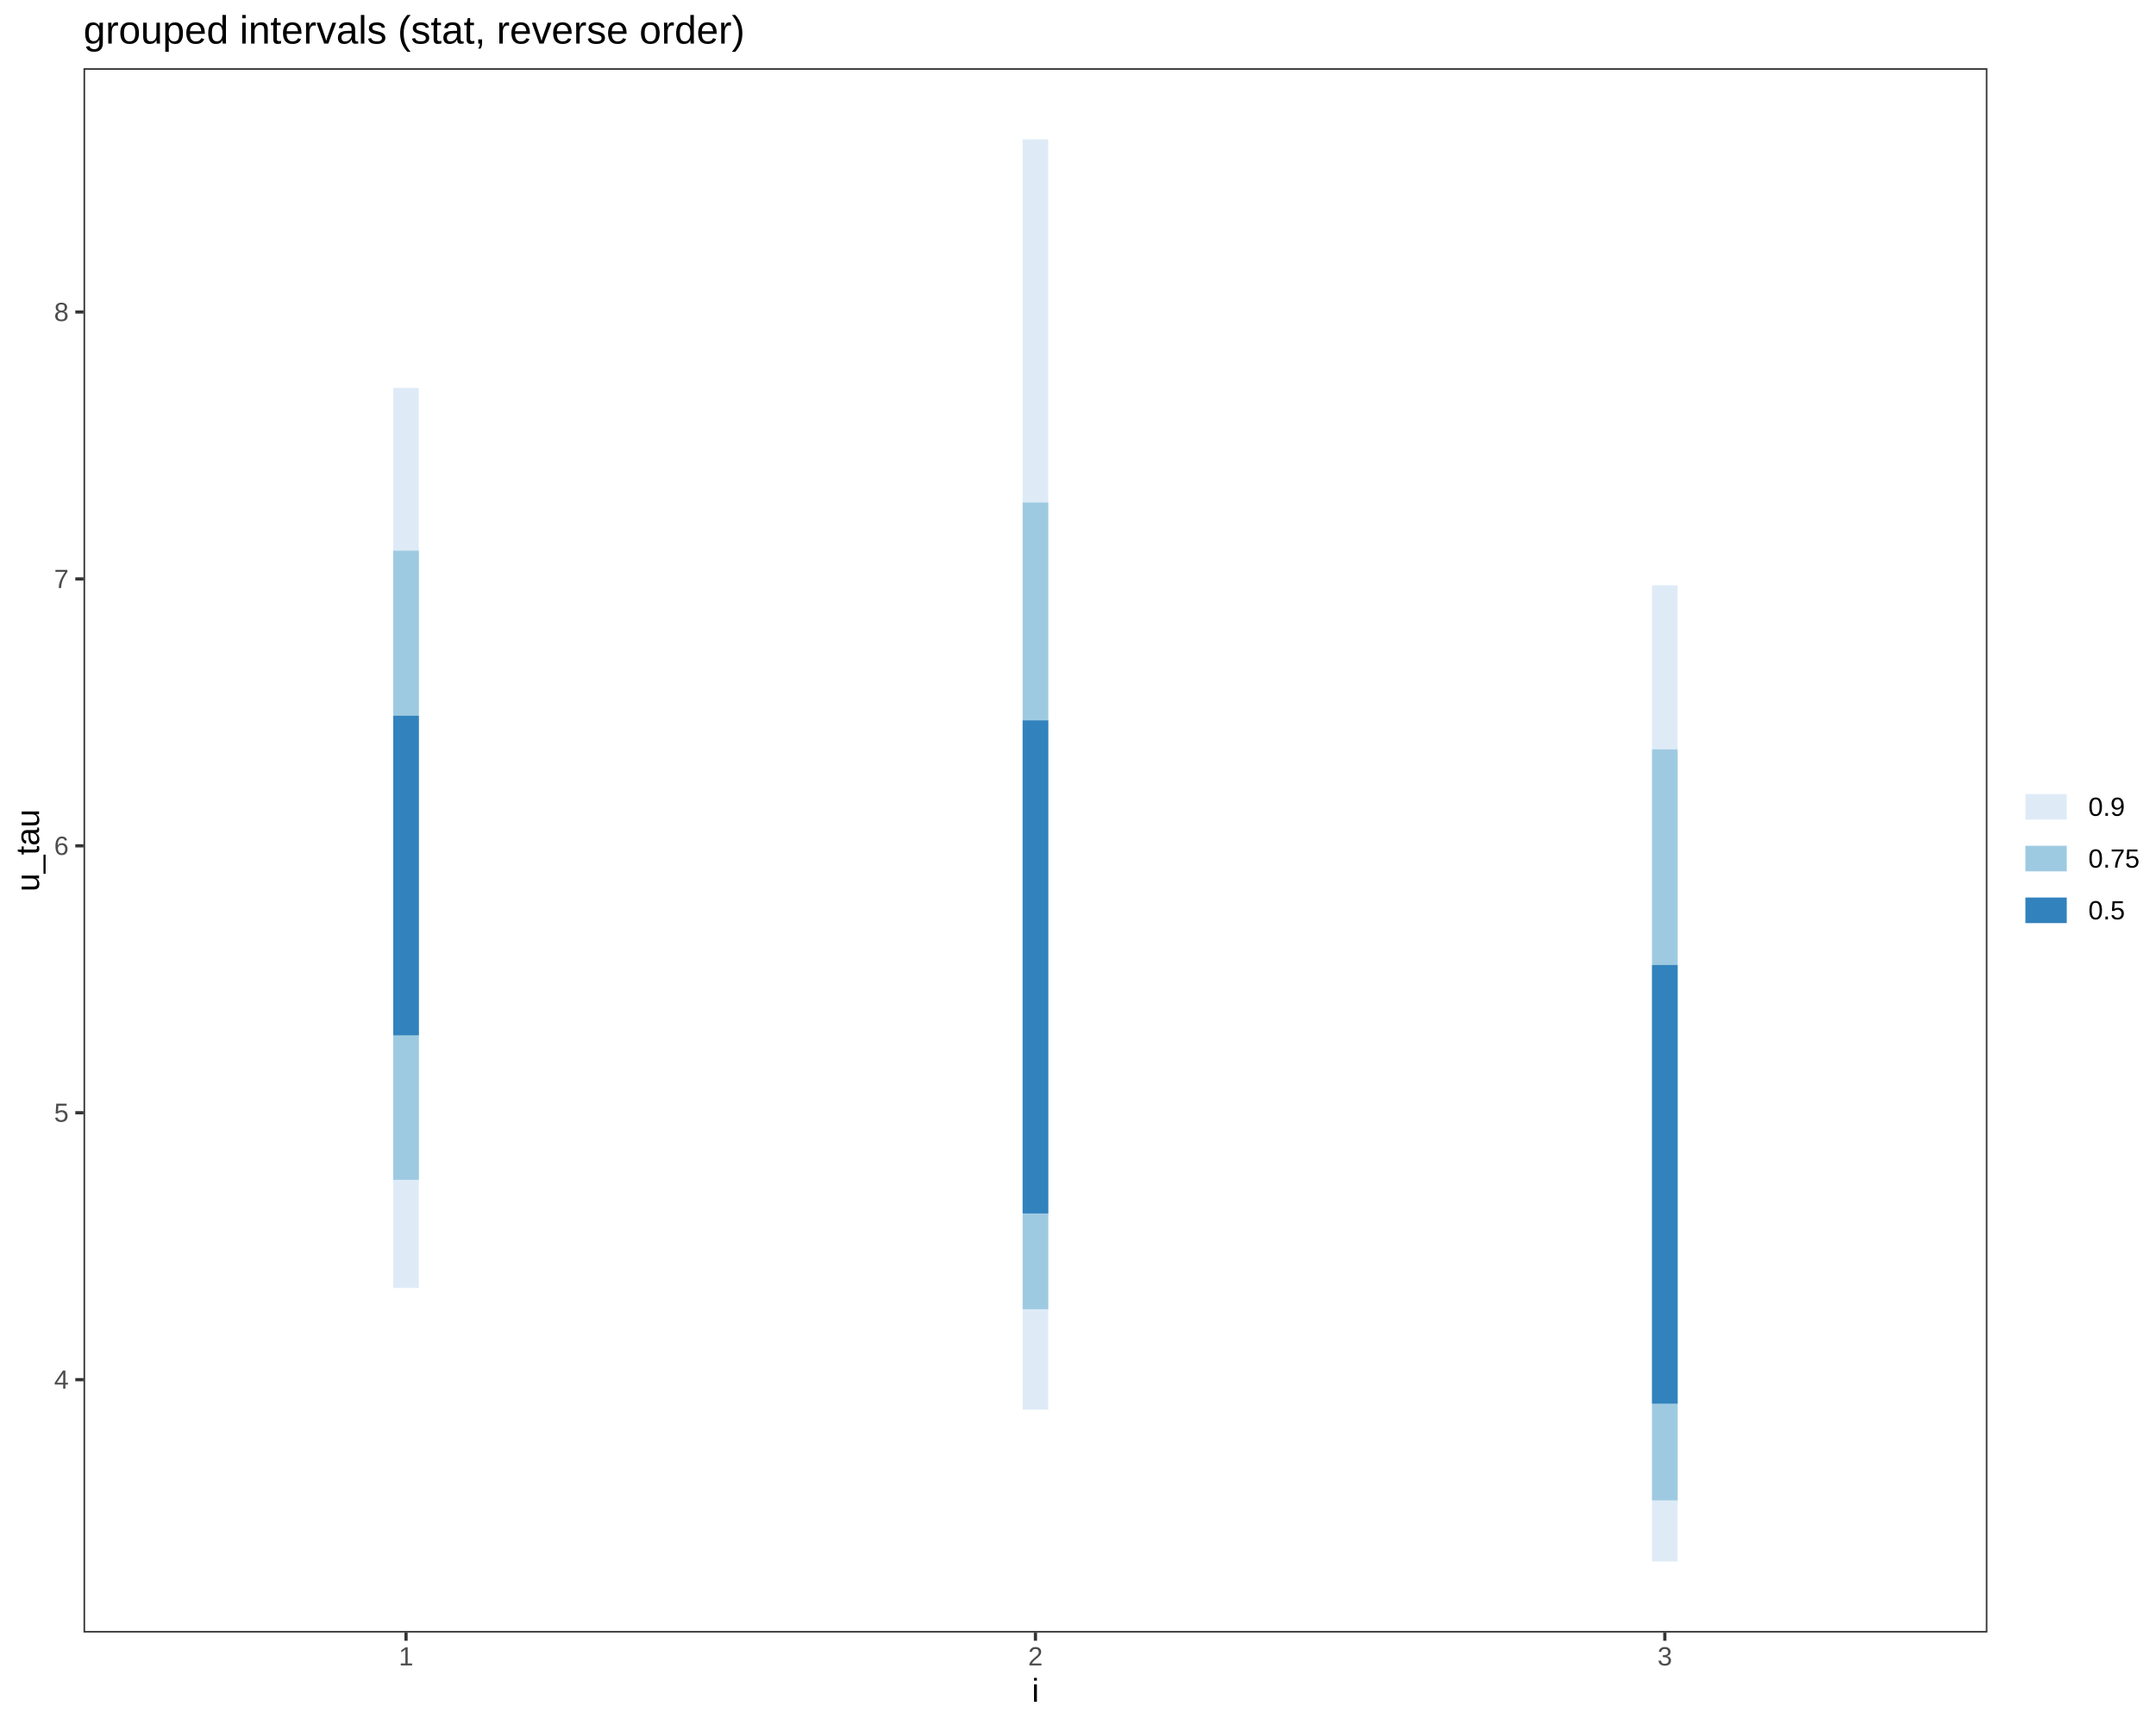
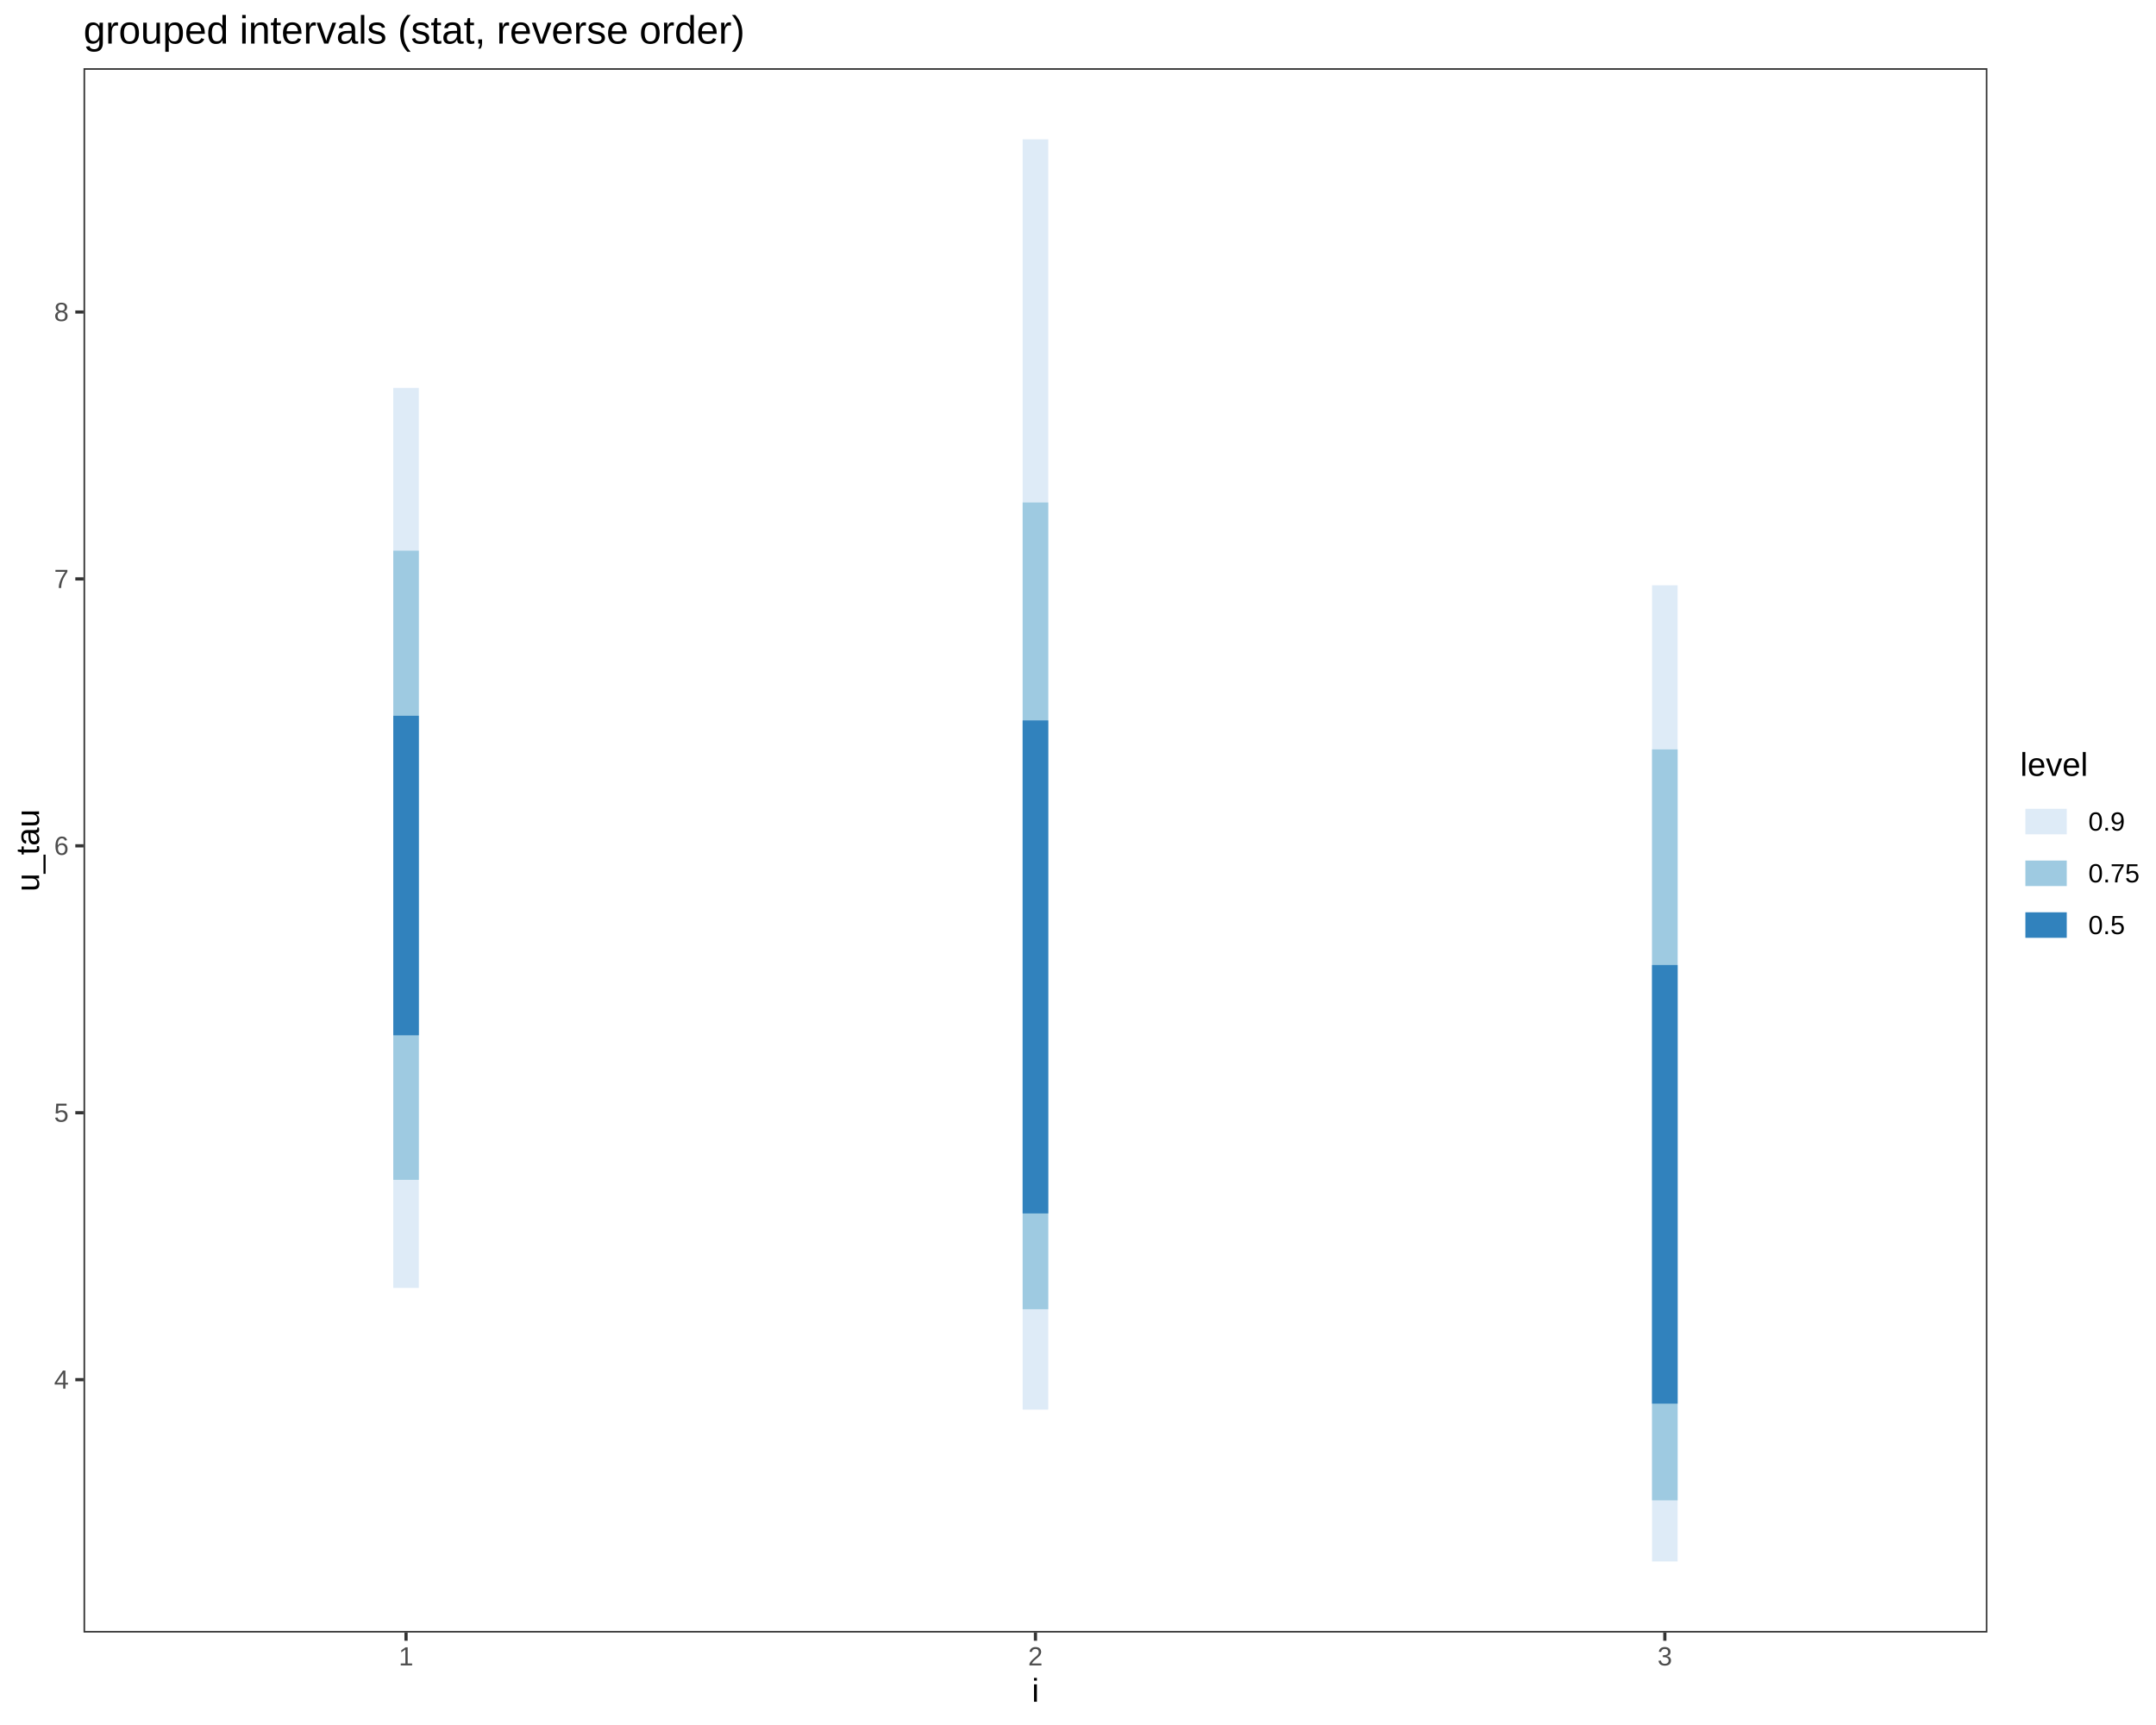
<svg xmlns="http://www.w3.org/2000/svg" viewBox="0 0 720.00 576.00">
  <defs>
    <style type="text/css">
    line, polyline, polygon, path, rect, circle {
      fill: none;
      stroke: #000000;
      stroke-linecap: round;
      stroke-linejoin: round;
      stroke-miterlimit: 10.00;
    }
  </style>
  </defs>
  <rect width="100%" height="100%" style="stroke: none; fill: #FFFFFF;" />
  <rect x="0.00" y="0.00" width="720.00" height="576.00" style="stroke-width: 1.07; stroke: #FFFFFF; fill: #FFFFFF;" />
  <defs>
    <clipPath id="cpMjcuODl8NjYzLjY5fDU0NS4xM3wyMi43Nw==">
      <rect x="27.89" y="22.77" width="635.81" height="522.36" />
    </clipPath>
  </defs>
  <rect x="27.89" y="22.77" width="635.81" height="522.36" style="stroke-width: 1.07; stroke: none; fill: #FFFFFF;" clip-path="url(#cpMjcuODl8NjYzLjY5fDU0NS4xM3wyMi43Nw==)" />
  <line x1="135.60" y1="430.06" x2="135.60" y2="129.52" style="stroke-width: 8.54; stroke: #DEEBF7; stroke-linecap: butt;" clip-path="url(#cpMjcuODl8NjYzLjY5fDU0NS4xM3wyMi43Nw==)" />
  <line x1="135.60" y1="393.97" x2="135.60" y2="183.88" style="stroke-width: 8.54; stroke: #9ECAE1; stroke-linecap: butt;" clip-path="url(#cpMjcuODl8NjYzLjY5fDU0NS4xM3wyMi43Nw==)" />
  <line x1="135.60" y1="345.70" x2="135.60" y2="239.01" style="stroke-width: 8.54; stroke: #3182BD; stroke-linecap: butt;" clip-path="url(#cpMjcuODl8NjYzLjY5fDU0NS4xM3wyMi43Nw==)" />
  <line x1="345.79" y1="470.69" x2="345.79" y2="46.52" style="stroke-width: 8.54; stroke: #DEEBF7; stroke-linecap: butt;" clip-path="url(#cpMjcuODl8NjYzLjY5fDU0NS4xM3wyMi43Nw==)" />
  <line x1="345.79" y1="437.16" x2="345.79" y2="167.78" style="stroke-width: 8.54; stroke: #9ECAE1; stroke-linecap: butt;" clip-path="url(#cpMjcuODl8NjYzLjY5fDU0NS4xM3wyMi43Nw==)" />
  <line x1="345.79" y1="405.18" x2="345.79" y2="240.55" style="stroke-width: 8.54; stroke: #3182BD; stroke-linecap: butt;" clip-path="url(#cpMjcuODl8NjYzLjY5fDU0NS4xM3wyMi43Nw==)" />
  <line x1="555.97" y1="521.39" x2="555.97" y2="195.44" style="stroke-width: 8.54; stroke: #DEEBF7; stroke-linecap: butt;" clip-path="url(#cpMjcuODl8NjYzLjY5fDU0NS4xM3wyMi43Nw==)" />
  <line x1="555.97" y1="500.99" x2="555.97" y2="250.23" style="stroke-width: 8.54; stroke: #9ECAE1; stroke-linecap: butt;" clip-path="url(#cpMjcuODl8NjYzLjY5fDU0NS4xM3wyMi43Nw==)" />
  <line x1="555.97" y1="468.70" x2="555.97" y2="322.24" style="stroke-width: 8.54; stroke: #3182BD; stroke-linecap: butt;" clip-path="url(#cpMjcuODl8NjYzLjY5fDU0NS4xM3wyMi43Nw==)" />
  <rect x="27.89" y="22.77" width="635.81" height="522.36" style="stroke-width: 1.07; stroke: #333333;" clip-path="url(#cpMjcuODl8NjYzLjY5fDU0NS4xM3wyMi43Nw==)" />
  <defs>
    <clipPath id="cpMC4wMHw3MjAuMDB8NTc2LjAwfDAuMDA=">
      <rect x="0.00" y="0.00" width="720.00" height="576.00" />
    </clipPath>
  </defs>
  <g clip-path="url(#cpMC4wMHw3MjAuMDB8NTc2LjAwfDAuMDA=)">
    <text x="18.06" y="463.70" style="font-size: 8.80px; fill: #4D4D4D; font-family: Liberation Sans;" textLength="4.89px" lengthAdjust="spacingAndGlyphs">4</text>
  </g>
  <g clip-path="url(#cpMC4wMHw3MjAuMDB8NTc2LjAwfDAuMDA=)">
    <text x="18.06" y="374.58" style="font-size: 8.80px; fill: #4D4D4D; font-family: Liberation Sans;" textLength="4.89px" lengthAdjust="spacingAndGlyphs">5</text>
  </g>
  <g clip-path="url(#cpMC4wMHw3MjAuMDB8NTc2LjAwfDAuMDA=)">
    <text x="18.06" y="285.46" style="font-size: 8.80px; fill: #4D4D4D; font-family: Liberation Sans;" textLength="4.89px" lengthAdjust="spacingAndGlyphs">6</text>
  </g>
  <g clip-path="url(#cpMC4wMHw3MjAuMDB8NTc2LjAwfDAuMDA=)">
    <text x="18.06" y="196.34" style="font-size: 8.80px; fill: #4D4D4D; font-family: Liberation Sans;" textLength="4.89px" lengthAdjust="spacingAndGlyphs">7</text>
  </g>
  <g clip-path="url(#cpMC4wMHw3MjAuMDB8NTc2LjAwfDAuMDA=)">
    <text x="18.06" y="107.21" style="font-size: 8.80px; fill: #4D4D4D; font-family: Liberation Sans;" textLength="4.89px" lengthAdjust="spacingAndGlyphs">8</text>
  </g>
  <polyline points="25.15,460.68 27.89,460.68 " style="stroke-width: 1.07; stroke: #333333; stroke-linecap: butt;" clip-path="url(#cpMC4wMHw3MjAuMDB8NTc2LjAwfDAuMDA=)" />
  <polyline points="25.15,371.56 27.89,371.56 " style="stroke-width: 1.07; stroke: #333333; stroke-linecap: butt;" clip-path="url(#cpMC4wMHw3MjAuMDB8NTc2LjAwfDAuMDA=)" />
  <polyline points="25.15,282.43 27.89,282.43 " style="stroke-width: 1.07; stroke: #333333; stroke-linecap: butt;" clip-path="url(#cpMC4wMHw3MjAuMDB8NTc2LjAwfDAuMDA=)" />
  <polyline points="25.15,193.31 27.89,193.31 " style="stroke-width: 1.07; stroke: #333333; stroke-linecap: butt;" clip-path="url(#cpMC4wMHw3MjAuMDB8NTc2LjAwfDAuMDA=)" />
  <polyline points="25.15,104.19 27.89,104.19 " style="stroke-width: 1.07; stroke: #333333; stroke-linecap: butt;" clip-path="url(#cpMC4wMHw3MjAuMDB8NTc2LjAwfDAuMDA=)" />
  <polyline points="135.60,547.87 135.60,545.13 " style="stroke-width: 1.07; stroke: #333333; stroke-linecap: butt;" clip-path="url(#cpMC4wMHw3MjAuMDB8NTc2LjAwfDAuMDA=)" />
  <polyline points="345.79,547.87 345.79,545.13 " style="stroke-width: 1.07; stroke: #333333; stroke-linecap: butt;" clip-path="url(#cpMC4wMHw3MjAuMDB8NTc2LjAwfDAuMDA=)" />
  <polyline points="555.97,547.87 555.97,545.13 " style="stroke-width: 1.07; stroke: #333333; stroke-linecap: butt;" clip-path="url(#cpMC4wMHw3MjAuMDB8NTc2LjAwfDAuMDA=)" />
  <g clip-path="url(#cpMC4wMHw3MjAuMDB8NTc2LjAwfDAuMDA=)">
    <text x="133.16" y="556.11" style="font-size: 8.80px; fill: #4D4D4D; font-family: Liberation Sans;" textLength="4.89px" lengthAdjust="spacingAndGlyphs">1</text>
  </g>
  <g clip-path="url(#cpMC4wMHw3MjAuMDB8NTc2LjAwfDAuMDA=)">
    <text x="343.34" y="556.11" style="font-size: 8.80px; fill: #4D4D4D; font-family: Liberation Sans;" textLength="4.89px" lengthAdjust="spacingAndGlyphs">2</text>
  </g>
  <g clip-path="url(#cpMC4wMHw3MjAuMDB8NTc2LjAwfDAuMDA=)">
    <text x="553.53" y="556.11" style="font-size: 8.80px; fill: #4D4D4D; font-family: Liberation Sans;" textLength="4.89px" lengthAdjust="spacingAndGlyphs">3</text>
  </g>
  <g clip-path="url(#cpMC4wMHw3MjAuMDB8NTc2LjAwfDAuMDA=)">
    <text x="344.57" y="568.24" style="font-size: 11.00px; font-family: Liberation Sans;" textLength="2.44px" lengthAdjust="spacingAndGlyphs">i</text>
  </g>
  <g clip-path="url(#cpMC4wMHw3MjAuMDB8NTc2LjAwfDAuMDA=)">
    <text transform="translate(13.04,297.73) rotate(-90)" style="font-size: 11.00px; font-family: Liberation Sans;" textLength="27.56px" lengthAdjust="spacingAndGlyphs">u_tau</text>
  </g>
-   <rect x="674.65" y="255.29" width="39.87" height="57.32" style="stroke-width: 1.07; stroke: none; fill: #FFFFFF;" clip-path="url(#cpMC4wMHw3MjAuMDB8NTc2LjAwfDAuMDA=)" />
-   <rect x="674.65" y="260.77" width="17.28" height="17.28" style="stroke-width: 1.07; stroke: none; fill: #FFFFFF;" clip-path="url(#cpMC4wMHw3MjAuMDB8NTc2LjAwfDAuMDA=)" />
-   <line x1="676.38" y1="269.41" x2="690.20" y2="269.41" style="stroke-width: 8.54; stroke: #DEEBF7; stroke-linecap: butt;" clip-path="url(#cpMC4wMHw3MjAuMDB8NTc2LjAwfDAuMDA=)" />
-   <rect x="674.65" y="278.05" width="17.28" height="17.28" style="stroke-width: 1.07; stroke: none; fill: #FFFFFF;" clip-path="url(#cpMC4wMHw3MjAuMDB8NTc2LjAwfDAuMDA=)" />
-   <line x1="676.38" y1="286.69" x2="690.20" y2="286.69" style="stroke-width: 8.54; stroke: #9ECAE1; stroke-linecap: butt;" clip-path="url(#cpMC4wMHw3MjAuMDB8NTc2LjAwfDAuMDA=)" />
-   <rect x="674.65" y="295.33" width="17.28" height="17.28" style="stroke-width: 1.07; stroke: none; fill: #FFFFFF;" clip-path="url(#cpMC4wMHw3MjAuMDB8NTc2LjAwfDAuMDA=)" />
-   <line x1="676.38" y1="303.97" x2="690.20" y2="303.97" style="stroke-width: 8.54; stroke: #3182BD; stroke-linecap: butt;" clip-path="url(#cpMC4wMHw3MjAuMDB8NTc2LjAwfDAuMDA=)" />
+   <rect x="674.65" y="250.37" width="39.87" height="67.16" style="stroke-width: 1.07; stroke: none; fill: #FFFFFF;" clip-path="url(#cpMC4wMHw3MjAuMDB8NTc2LjAwfDAuMDA=)" />
  <g clip-path="url(#cpMC4wMHw3MjAuMDB8NTc2LjAwfDAuMDA=)">
-     <text x="697.41" y="272.43" style="font-size: 8.80px; font-family: Liberation Sans;" textLength="12.22px" lengthAdjust="spacingAndGlyphs">0.9</text>
+     <text x="674.65" y="259.07" style="font-size: 11.00px; font-family: Liberation Sans;" textLength="22.62px" lengthAdjust="spacingAndGlyphs">level</text>
+   </g>
+   <rect x="674.65" y="265.69" width="17.28" height="17.28" style="stroke-width: 1.07; stroke: none; fill: #FFFFFF;" clip-path="url(#cpMC4wMHw3MjAuMDB8NTc2LjAwfDAuMDA=)" />
+   <line x1="676.38" y1="274.33" x2="690.20" y2="274.33" style="stroke-width: 8.54; stroke: #DEEBF7; stroke-linecap: butt;" clip-path="url(#cpMC4wMHw3MjAuMDB8NTc2LjAwfDAuMDA=)" />
+   <rect x="674.65" y="282.97" width="17.28" height="17.28" style="stroke-width: 1.07; stroke: none; fill: #FFFFFF;" clip-path="url(#cpMC4wMHw3MjAuMDB8NTc2LjAwfDAuMDA=)" />
+   <line x1="676.38" y1="291.61" x2="690.20" y2="291.61" style="stroke-width: 8.54; stroke: #9ECAE1; stroke-linecap: butt;" clip-path="url(#cpMC4wMHw3MjAuMDB8NTc2LjAwfDAuMDA=)" />
+   <rect x="674.65" y="300.25" width="17.28" height="17.28" style="stroke-width: 1.07; stroke: none; fill: #FFFFFF;" clip-path="url(#cpMC4wMHw3MjAuMDB8NTc2LjAwfDAuMDA=)" />
+   <line x1="676.38" y1="308.89" x2="690.20" y2="308.89" style="stroke-width: 8.54; stroke: #3182BD; stroke-linecap: butt;" clip-path="url(#cpMC4wMHw3MjAuMDB8NTc2LjAwfDAuMDA=)" />
+   <g clip-path="url(#cpMC4wMHw3MjAuMDB8NTc2LjAwfDAuMDA=)">
+     <text x="697.41" y="277.36" style="font-size: 8.80px; font-family: Liberation Sans;" textLength="12.22px" lengthAdjust="spacingAndGlyphs">0.9</text>
  </g>
  <g clip-path="url(#cpMC4wMHw3MjAuMDB8NTc2LjAwfDAuMDA=)">
-     <text x="697.41" y="289.71" style="font-size: 8.80px; font-family: Liberation Sans;" textLength="17.11px" lengthAdjust="spacingAndGlyphs">0.75</text>
+     <text x="697.41" y="294.64" style="font-size: 8.80px; font-family: Liberation Sans;" textLength="17.11px" lengthAdjust="spacingAndGlyphs">0.75</text>
  </g>
  <g clip-path="url(#cpMC4wMHw3MjAuMDB8NTc2LjAwfDAuMDA=)">
-     <text x="697.41" y="306.99" style="font-size: 8.80px; font-family: Liberation Sans;" textLength="12.22px" lengthAdjust="spacingAndGlyphs">0.5</text>
+     <text x="697.41" y="311.92" style="font-size: 8.80px; font-family: Liberation Sans;" textLength="12.22px" lengthAdjust="spacingAndGlyphs">0.5</text>
  </g>
  <g clip-path="url(#cpMC4wMHw3MjAuMDB8NTc2LjAwfDAuMDA=)">
    <text x="27.89" y="14.56" style="font-size: 13.20px; font-family: Liberation Sans;" textLength="220.47px" lengthAdjust="spacingAndGlyphs">grouped intervals (stat, reverse order)</text>
  </g>
</svg>
